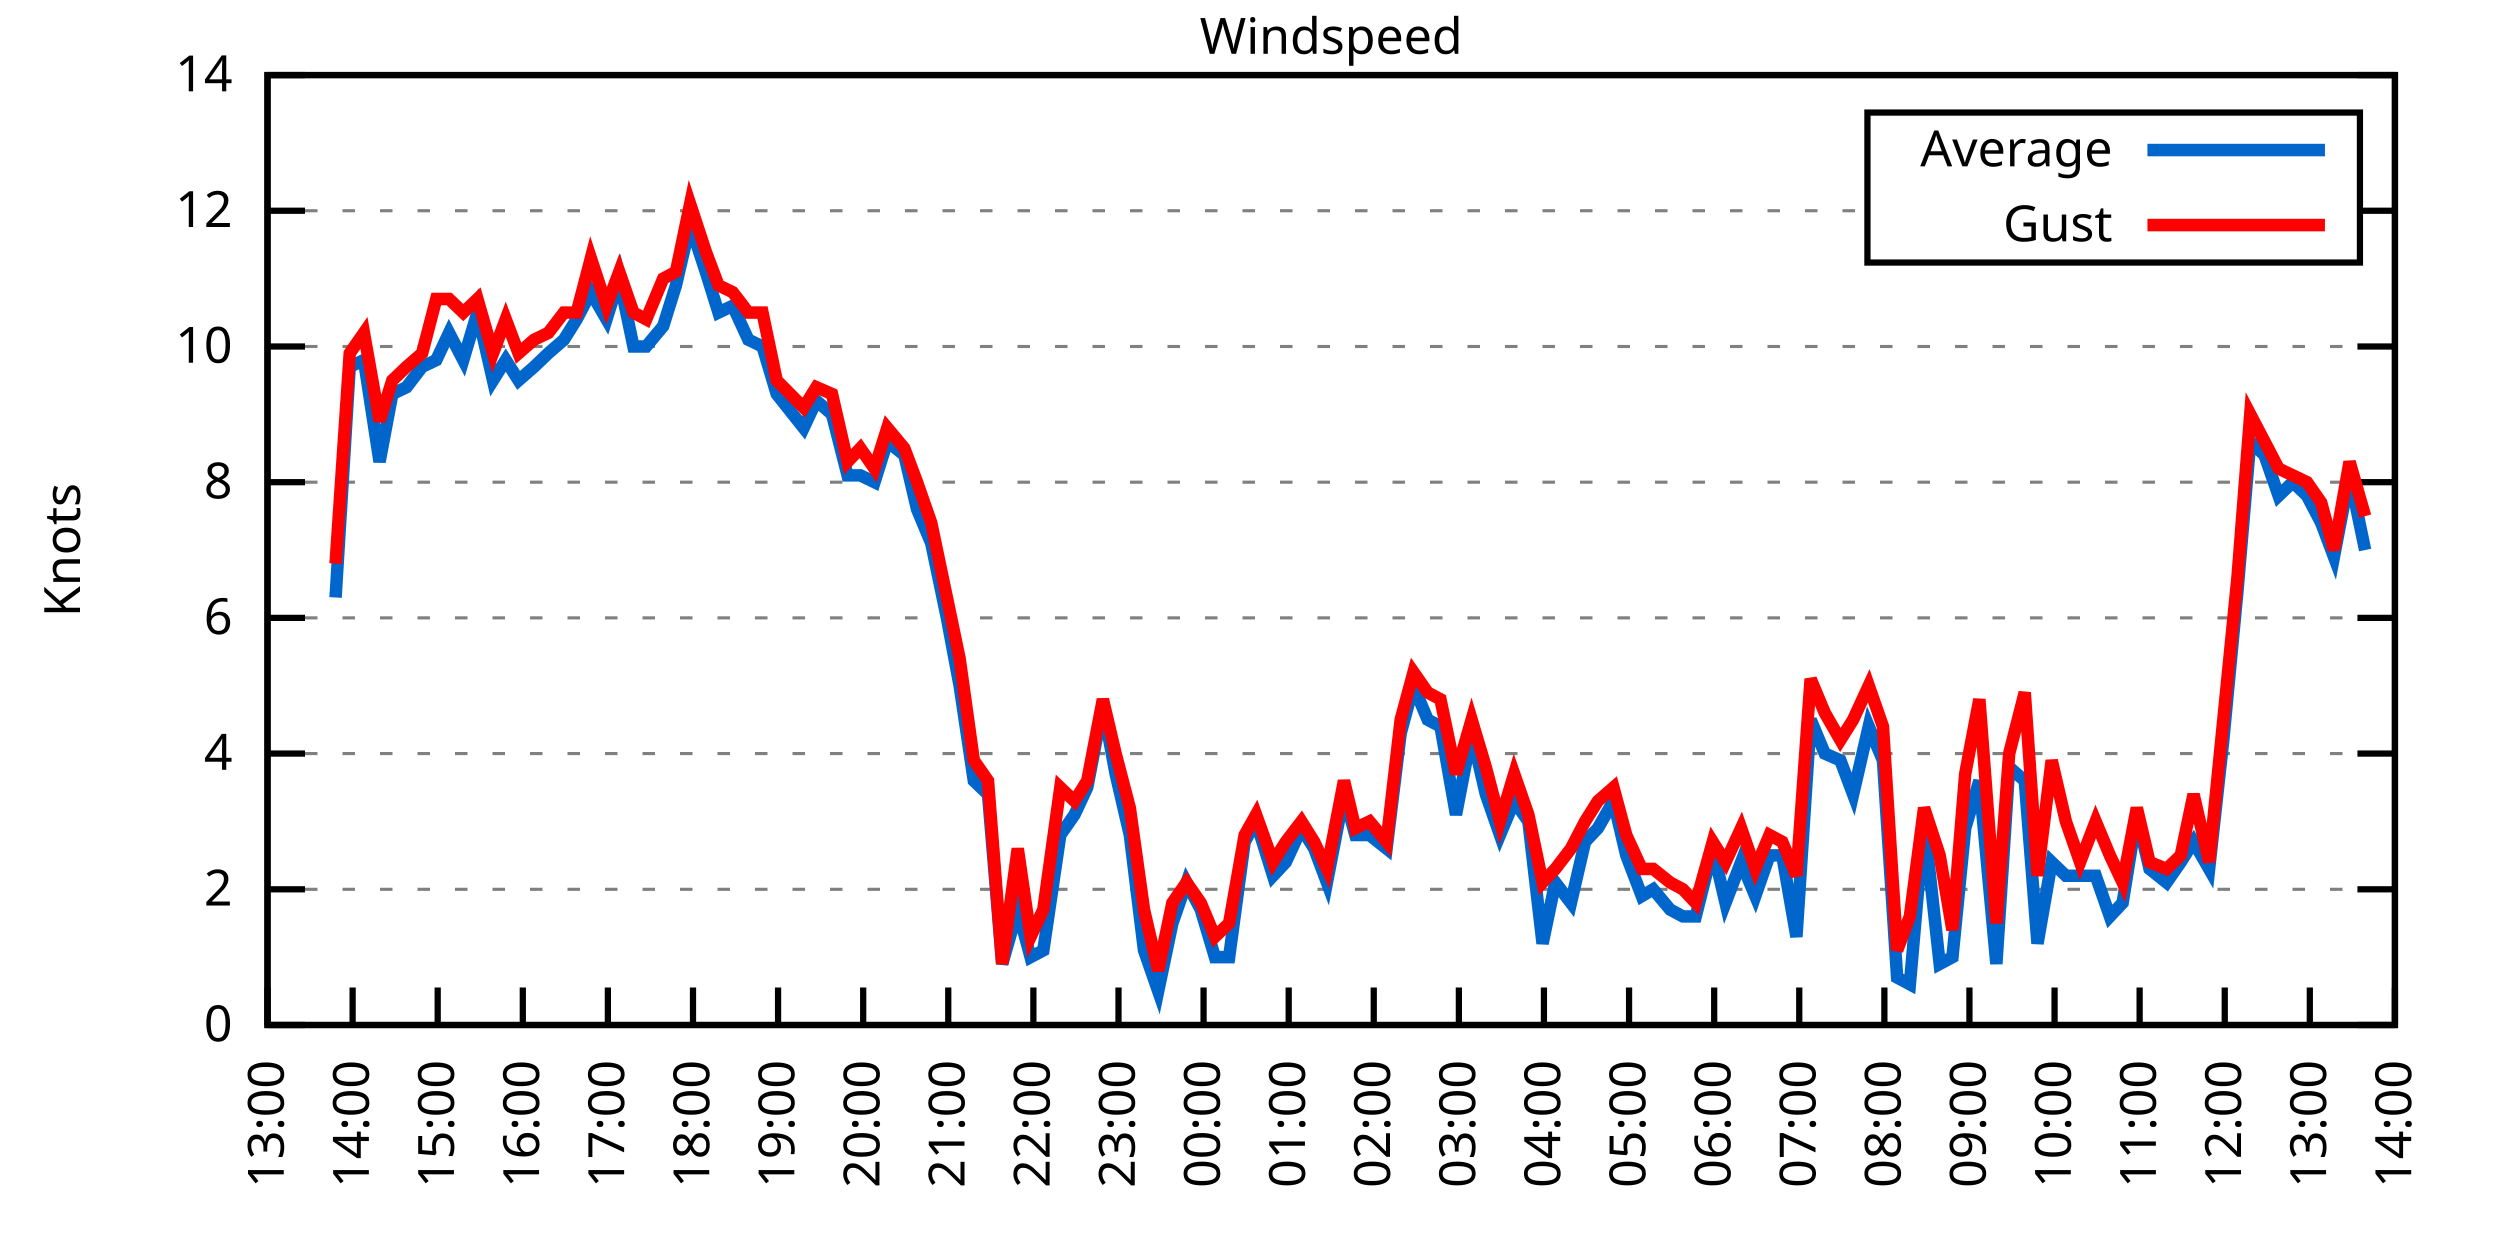
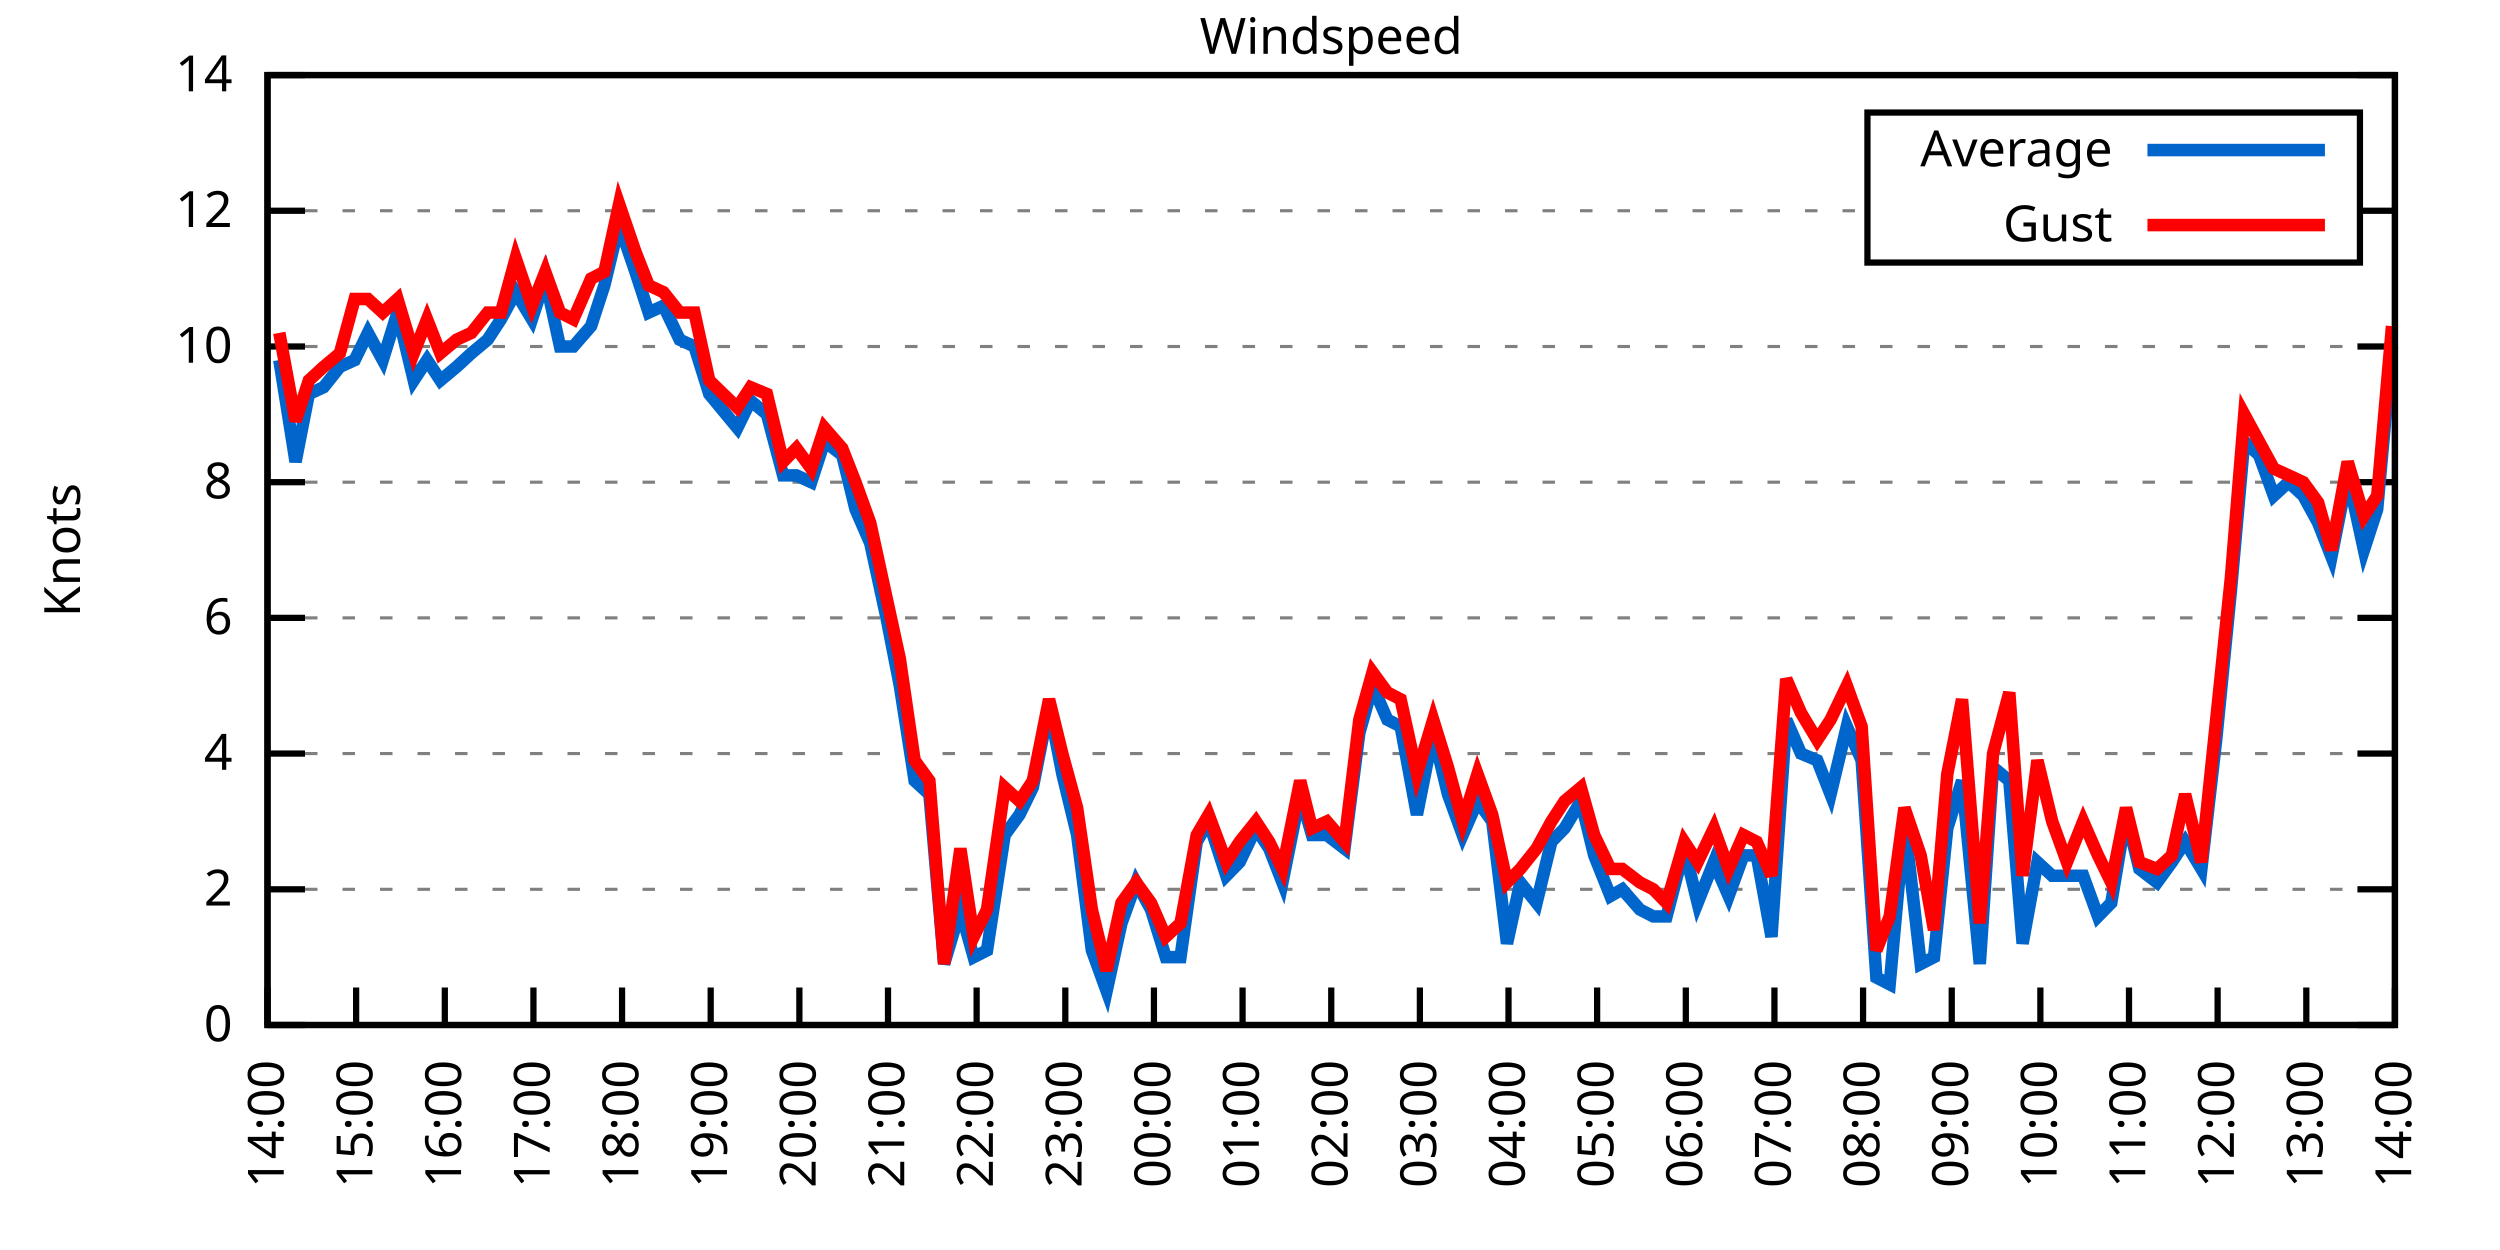
<svg xmlns="http://www.w3.org/2000/svg" xmlns:xlink="http://www.w3.org/1999/xlink" width="400" height="200" viewBox="0 0 400 200">
  <g id="gnuplot_canvas">
    <rect x="0" y="0" width="400" height="200" fill="none" />
    <defs>
      <circle id="gpDot" r="0.5" stroke-width="0.5" stroke="currentColor" />
      <path id="gpPt0" stroke-width="0.333" stroke="currentColor" d="M-1,0 h2 M0,-1 v2" />
      <path id="gpPt1" stroke-width="0.333" stroke="currentColor" d="M-1,-1 L1,1 M1,-1 L-1,1" />
      <path id="gpPt2" stroke-width="0.333" stroke="currentColor" d="M-1,0 L1,0 M0,-1 L0,1 M-1,-1 L1,1 M-1,1 L1,-1" />
      <rect id="gpPt3" stroke-width="0.333" stroke="currentColor" x="-1" y="-1" width="2" height="2" />
      <rect id="gpPt4" stroke-width="0.333" stroke="currentColor" fill="currentColor" x="-1" y="-1" width="2" height="2" />
      <circle id="gpPt5" stroke-width="0.333" stroke="currentColor" cx="0" cy="0" r="1" />
      <use xlink:href="#gpPt5" id="gpPt6" fill="currentColor" stroke="none" />
      <path id="gpPt7" stroke-width="0.333" stroke="currentColor" d="M0,-1.33 L-1.33,0.67 L1.33,0.67 z" />
      <use xlink:href="#gpPt7" id="gpPt8" fill="currentColor" stroke="none" />
      <use xlink:href="#gpPt7" id="gpPt9" stroke="currentColor" transform="rotate(180)" />
      <use xlink:href="#gpPt9" id="gpPt10" fill="currentColor" stroke="none" />
      <use xlink:href="#gpPt3" id="gpPt11" stroke="currentColor" transform="rotate(45)" />
      <use xlink:href="#gpPt11" id="gpPt12" fill="currentColor" stroke="none" />
      <path id="gpPt13" stroke-width="0.333" stroke="currentColor" d="M0,1.330 L1.265,0.411 L0.782,-1.067 L-0.782,-1.076 L-1.265,0.411 z" />
      <use xlink:href="#gpPt13" id="gpPt14" fill="currentColor" stroke="none" />
      <filter id="textbox" filterUnits="objectBoundingBox" x="0" y="0" height="1" width="1">
        <feFlood flood-color="white" flood-opacity="1" result="bgnd" />
        <feComposite in="SourceGraphic" in2="bgnd" operator="atop" />
      </filter>
      <filter id="greybox" filterUnits="objectBoundingBox" x="0" y="0" height="1" width="1">
        <feFlood flood-color="lightgrey" flood-opacity="1" result="grey" />
        <feComposite in="SourceGraphic" in2="grey" operator="atop" />
      </filter>
    </defs>
    <g fill="none" color="white" stroke="currentColor" stroke-width="1.00" stroke-linecap="butt" stroke-linejoin="miter">
</g>
    <g fill="none" color="black" stroke="currentColor" stroke-width="1.00" stroke-linecap="butt" stroke-linejoin="miter">
      <g stroke="none" shape-rendering="crispEdges">
        <polygon fill="rgb(255, 255, 255)" points="42.80,164.00 383.18,164.00 383.18,12.02 42.80,12.02 " />
      </g>
    </g>
    <g fill="none" color="black" stroke="currentColor" stroke-width="1.00" stroke-linecap="butt" stroke-linejoin="miter">
</g>
    <g fill="none" color="black" stroke="black" stroke-width="0.50" stroke-linecap="butt" stroke-linejoin="miter">
</g>
    <g fill="none" color="gray" stroke="currentColor" stroke-width="0.50" stroke-linecap="butt" stroke-linejoin="miter">
      <path stroke="gray" stroke-dasharray="2,4" class="gridline" d="M42.80,164.00 L383.19,164.00  " />
    </g>
    <g fill="none" color="gray" stroke="gray" stroke-width="1.00" stroke-linecap="butt" stroke-linejoin="miter">
</g>
    <g fill="none" color="black" stroke="currentColor" stroke-width="1.00" stroke-linecap="butt" stroke-linejoin="miter">
      <path stroke="black" d="M42.80,164.00 L48.80,164.00 M383.19,164.00 L377.19,164.00  " />
      <g transform="translate(37.20,166.60)" stroke="none" fill="black" font-family="Sans" font-size="8.00" text-anchor="end">
        <text>
          <tspan font-family="Sans"> 0</tspan>
        </text>
      </g>
    </g>
    <g fill="none" color="black" stroke="currentColor" stroke-width="1.00" stroke-linecap="butt" stroke-linejoin="miter">
</g>
    <g fill="none" color="black" stroke="black" stroke-width="0.50" stroke-linecap="butt" stroke-linejoin="miter">
</g>
    <g fill="none" color="gray" stroke="currentColor" stroke-width="0.50" stroke-linecap="butt" stroke-linejoin="miter">
      <path stroke="gray" stroke-dasharray="2,4" class="gridline" d="M42.80,142.29 L383.19,142.29  " />
    </g>
    <g fill="none" color="gray" stroke="gray" stroke-width="1.00" stroke-linecap="butt" stroke-linejoin="miter">
</g>
    <g fill="none" color="black" stroke="currentColor" stroke-width="1.00" stroke-linecap="butt" stroke-linejoin="miter">
      <path stroke="black" d="M42.80,142.29 L48.80,142.29 M383.19,142.29 L377.19,142.29  " />
      <g transform="translate(37.20,144.89)" stroke="none" fill="black" font-family="Sans" font-size="8.00" text-anchor="end">
        <text>
          <tspan font-family="Sans"> 2</tspan>
        </text>
      </g>
    </g>
    <g fill="none" color="black" stroke="currentColor" stroke-width="1.00" stroke-linecap="butt" stroke-linejoin="miter">
</g>
    <g fill="none" color="black" stroke="black" stroke-width="0.50" stroke-linecap="butt" stroke-linejoin="miter">
</g>
    <g fill="none" color="gray" stroke="currentColor" stroke-width="0.50" stroke-linecap="butt" stroke-linejoin="miter">
      <path stroke="gray" stroke-dasharray="2,4" class="gridline" d="M42.80,120.57 L383.19,120.57  " />
    </g>
    <g fill="none" color="gray" stroke="gray" stroke-width="1.00" stroke-linecap="butt" stroke-linejoin="miter">
</g>
    <g fill="none" color="black" stroke="currentColor" stroke-width="1.00" stroke-linecap="butt" stroke-linejoin="miter">
      <path stroke="black" d="M42.80,120.57 L48.80,120.57 M383.19,120.57 L377.19,120.57  " />
      <g transform="translate(37.20,123.17)" stroke="none" fill="black" font-family="Sans" font-size="8.00" text-anchor="end">
        <text>
          <tspan font-family="Sans"> 4</tspan>
        </text>
      </g>
    </g>
    <g fill="none" color="black" stroke="currentColor" stroke-width="1.00" stroke-linecap="butt" stroke-linejoin="miter">
</g>
    <g fill="none" color="black" stroke="black" stroke-width="0.50" stroke-linecap="butt" stroke-linejoin="miter">
</g>
    <g fill="none" color="gray" stroke="currentColor" stroke-width="0.50" stroke-linecap="butt" stroke-linejoin="miter">
      <path stroke="gray" stroke-dasharray="2,4" class="gridline" d="M42.80,98.86 L383.19,98.86  " />
    </g>
    <g fill="none" color="gray" stroke="gray" stroke-width="1.00" stroke-linecap="butt" stroke-linejoin="miter">
</g>
    <g fill="none" color="black" stroke="currentColor" stroke-width="1.00" stroke-linecap="butt" stroke-linejoin="miter">
      <path stroke="black" d="M42.80,98.86 L48.80,98.86 M383.19,98.86 L377.19,98.86  " />
      <g transform="translate(37.20,101.46)" stroke="none" fill="black" font-family="Sans" font-size="8.00" text-anchor="end">
        <text>
          <tspan font-family="Sans"> 6</tspan>
        </text>
      </g>
    </g>
    <g fill="none" color="black" stroke="currentColor" stroke-width="1.00" stroke-linecap="butt" stroke-linejoin="miter">
</g>
    <g fill="none" color="black" stroke="black" stroke-width="0.50" stroke-linecap="butt" stroke-linejoin="miter">
</g>
    <g fill="none" color="gray" stroke="currentColor" stroke-width="0.50" stroke-linecap="butt" stroke-linejoin="miter">
      <path stroke="gray" stroke-dasharray="2,4" class="gridline" d="M42.80,77.15 L383.19,77.15  " />
    </g>
    <g fill="none" color="gray" stroke="gray" stroke-width="1.00" stroke-linecap="butt" stroke-linejoin="miter">
</g>
    <g fill="none" color="black" stroke="currentColor" stroke-width="1.00" stroke-linecap="butt" stroke-linejoin="miter">
      <path stroke="black" d="M42.80,77.15 L48.80,77.15 M383.19,77.15 L377.19,77.15  " />
      <g transform="translate(37.20,79.75)" stroke="none" fill="black" font-family="Sans" font-size="8.00" text-anchor="end">
        <text>
          <tspan font-family="Sans"> 8</tspan>
        </text>
      </g>
    </g>
    <g fill="none" color="black" stroke="currentColor" stroke-width="1.00" stroke-linecap="butt" stroke-linejoin="miter">
</g>
    <g fill="none" color="black" stroke="black" stroke-width="0.50" stroke-linecap="butt" stroke-linejoin="miter">
</g>
    <g fill="none" color="gray" stroke="currentColor" stroke-width="0.50" stroke-linecap="butt" stroke-linejoin="miter">
      <path stroke="gray" stroke-dasharray="2,4" class="gridline" d="M42.80,55.44 L383.19,55.44  " />
    </g>
    <g fill="none" color="gray" stroke="gray" stroke-width="1.00" stroke-linecap="butt" stroke-linejoin="miter">
</g>
    <g fill="none" color="black" stroke="currentColor" stroke-width="1.00" stroke-linecap="butt" stroke-linejoin="miter">
      <path stroke="black" d="M42.80,55.44 L48.80,55.44 M383.19,55.44 L377.19,55.44  " />
      <g transform="translate(37.20,58.04)" stroke="none" fill="black" font-family="Sans" font-size="8.00" text-anchor="end">
        <text>
          <tspan font-family="Sans"> 10</tspan>
        </text>
      </g>
    </g>
    <g fill="none" color="black" stroke="currentColor" stroke-width="1.00" stroke-linecap="butt" stroke-linejoin="miter">
</g>
    <g fill="none" color="black" stroke="black" stroke-width="0.50" stroke-linecap="butt" stroke-linejoin="miter">
</g>
    <g fill="none" color="gray" stroke="currentColor" stroke-width="0.50" stroke-linecap="butt" stroke-linejoin="miter">
      <path stroke="gray" stroke-dasharray="2,4" class="gridline" d="M42.80,33.72 L298.79,33.72 M377.59,33.72 L383.19,33.72  " />
    </g>
    <g fill="none" color="gray" stroke="gray" stroke-width="1.00" stroke-linecap="butt" stroke-linejoin="miter">
</g>
    <g fill="none" color="black" stroke="currentColor" stroke-width="1.00" stroke-linecap="butt" stroke-linejoin="miter">
      <path stroke="black" d="M42.80,33.72 L48.80,33.72 M383.19,33.72 L377.19,33.72  " />
      <g transform="translate(37.20,36.32)" stroke="none" fill="black" font-family="Sans" font-size="8.00" text-anchor="end">
        <text>
          <tspan font-family="Sans"> 12</tspan>
        </text>
      </g>
    </g>
    <g fill="none" color="black" stroke="currentColor" stroke-width="1.00" stroke-linecap="butt" stroke-linejoin="miter">
</g>
    <g fill="none" color="black" stroke="black" stroke-width="0.50" stroke-linecap="butt" stroke-linejoin="miter">
</g>
    <g fill="none" color="gray" stroke="currentColor" stroke-width="0.50" stroke-linecap="butt" stroke-linejoin="miter">
      <path stroke="gray" stroke-dasharray="2,4" class="gridline" d="M42.80,12.01 L383.19,12.01  " />
    </g>
    <g fill="none" color="gray" stroke="gray" stroke-width="1.00" stroke-linecap="butt" stroke-linejoin="miter">
</g>
    <g fill="none" color="black" stroke="currentColor" stroke-width="1.00" stroke-linecap="butt" stroke-linejoin="miter">
      <path stroke="black" d="M42.80,12.01 L48.80,12.01 M383.19,12.01 L377.19,12.01  " />
      <g transform="translate(37.20,14.61)" stroke="none" fill="black" font-family="Sans" font-size="8.00" text-anchor="end">
        <text>
          <tspan font-family="Sans"> 14</tspan>
        </text>
      </g>
    </g>
    <g fill="none" color="black" stroke="currentColor" stroke-width="1.00" stroke-linecap="butt" stroke-linejoin="miter">
      <path stroke="black" d="M42.80,164.00 L42.80,158.00  " />
      <g transform="translate(45.40,169.60) rotate(270.00)" stroke="none" fill="black" font-family="Sans" font-size="8.00" text-anchor="end">
        <text>
-           <tspan font-family="Sans">13:00</tspan>
-         </text>
-       </g>
-     </g>
-     <g fill="none" color="black" stroke="currentColor" stroke-width="1.00" stroke-linecap="butt" stroke-linejoin="miter">
-       <path stroke="black" d="M56.42,164.00 L56.42,158.00  " />
-       <g transform="translate(59.02,169.60) rotate(270.00)" stroke="none" fill="black" font-family="Sans" font-size="8.00" text-anchor="end">
-         <text>
          <tspan font-family="Sans">14:00</tspan>
        </text>
      </g>
    </g>
    <g fill="none" color="black" stroke="currentColor" stroke-width="1.00" stroke-linecap="butt" stroke-linejoin="miter">
-       <path stroke="black" d="M70.03,164.00 L70.03,158.00  " />
-       <g transform="translate(72.63,169.60) rotate(270.00)" stroke="none" fill="black" font-family="Sans" font-size="8.00" text-anchor="end">
+       <path stroke="black" d="M56.98,164.00 L56.98,158.00  " />
+       <g transform="translate(59.58,169.60) rotate(270.00)" stroke="none" fill="black" font-family="Sans" font-size="8.00" text-anchor="end">
        <text>
          <tspan font-family="Sans">15:00</tspan>
        </text>
      </g>
    </g>
    <g fill="none" color="black" stroke="currentColor" stroke-width="1.00" stroke-linecap="butt" stroke-linejoin="miter">
-       <path stroke="black" d="M83.65,164.00 L83.65,158.00  " />
-       <g transform="translate(86.25,169.60) rotate(270.00)" stroke="none" fill="black" font-family="Sans" font-size="8.00" text-anchor="end">
+       <path stroke="black" d="M71.17,164.00 L71.17,158.00  " />
+       <g transform="translate(73.77,169.60) rotate(270.00)" stroke="none" fill="black" font-family="Sans" font-size="8.00" text-anchor="end">
        <text>
          <tspan font-family="Sans">16:00</tspan>
        </text>
      </g>
    </g>
    <g fill="none" color="black" stroke="currentColor" stroke-width="1.00" stroke-linecap="butt" stroke-linejoin="miter">
-       <path stroke="black" d="M97.26,164.00 L97.26,158.00  " />
-       <g transform="translate(99.86,169.60) rotate(270.00)" stroke="none" fill="black" font-family="Sans" font-size="8.00" text-anchor="end">
+       <path stroke="black" d="M85.35,164.00 L85.35,158.00  " />
+       <g transform="translate(87.95,169.60) rotate(270.00)" stroke="none" fill="black" font-family="Sans" font-size="8.00" text-anchor="end">
        <text>
          <tspan font-family="Sans">17:00</tspan>
        </text>
      </g>
    </g>
    <g fill="none" color="black" stroke="currentColor" stroke-width="1.00" stroke-linecap="butt" stroke-linejoin="miter">
-       <path stroke="black" d="M110.88,164.00 L110.88,158.00  " />
-       <g transform="translate(113.48,169.60) rotate(270.00)" stroke="none" fill="black" font-family="Sans" font-size="8.00" text-anchor="end">
+       <path stroke="black" d="M99.53,164.00 L99.53,158.00  " />
+       <g transform="translate(102.13,169.60) rotate(270.00)" stroke="none" fill="black" font-family="Sans" font-size="8.00" text-anchor="end">
        <text>
          <tspan font-family="Sans">18:00</tspan>
        </text>
      </g>
    </g>
    <g fill="none" color="black" stroke="currentColor" stroke-width="1.00" stroke-linecap="butt" stroke-linejoin="miter">
-       <path stroke="black" d="M124.49,164.00 L124.49,158.00  " />
-       <g transform="translate(127.09,169.60) rotate(270.00)" stroke="none" fill="black" font-family="Sans" font-size="8.00" text-anchor="end">
+       <path stroke="black" d="M113.71,164.00 L113.71,158.00  " />
+       <g transform="translate(116.31,169.60) rotate(270.00)" stroke="none" fill="black" font-family="Sans" font-size="8.00" text-anchor="end">
        <text>
          <tspan font-family="Sans">19:00</tspan>
        </text>
      </g>
    </g>
    <g fill="none" color="black" stroke="currentColor" stroke-width="1.00" stroke-linecap="butt" stroke-linejoin="miter">
-       <path stroke="black" d="M138.11,164.00 L138.11,158.00  " />
-       <g transform="translate(140.71,169.60) rotate(270.00)" stroke="none" fill="black" font-family="Sans" font-size="8.00" text-anchor="end">
+       <path stroke="black" d="M127.90,164.00 L127.90,158.00  " />
+       <g transform="translate(130.50,169.60) rotate(270.00)" stroke="none" fill="black" font-family="Sans" font-size="8.00" text-anchor="end">
        <text>
          <tspan font-family="Sans">20:00</tspan>
        </text>
      </g>
    </g>
    <g fill="none" color="black" stroke="currentColor" stroke-width="1.00" stroke-linecap="butt" stroke-linejoin="miter">
-       <path stroke="black" d="M151.72,164.00 L151.72,158.00  " />
-       <g transform="translate(154.32,169.60) rotate(270.00)" stroke="none" fill="black" font-family="Sans" font-size="8.00" text-anchor="end">
+       <path stroke="black" d="M142.08,164.00 L142.08,158.00  " />
+       <g transform="translate(144.68,169.60) rotate(270.00)" stroke="none" fill="black" font-family="Sans" font-size="8.00" text-anchor="end">
        <text>
          <tspan font-family="Sans">21:00</tspan>
        </text>
      </g>
    </g>
    <g fill="none" color="black" stroke="currentColor" stroke-width="1.00" stroke-linecap="butt" stroke-linejoin="miter">
-       <path stroke="black" d="M165.34,164.00 L165.34,158.00  " />
-       <g transform="translate(167.94,169.60) rotate(270.00)" stroke="none" fill="black" font-family="Sans" font-size="8.00" text-anchor="end">
+       <path stroke="black" d="M156.26,164.00 L156.26,158.00  " />
+       <g transform="translate(158.86,169.60) rotate(270.00)" stroke="none" fill="black" font-family="Sans" font-size="8.00" text-anchor="end">
        <text>
          <tspan font-family="Sans">22:00</tspan>
        </text>
      </g>
    </g>
    <g fill="none" color="black" stroke="currentColor" stroke-width="1.00" stroke-linecap="butt" stroke-linejoin="miter">
-       <path stroke="black" d="M178.96,164.00 L178.96,158.00  " />
-       <g transform="translate(181.56,169.60) rotate(270.00)" stroke="none" fill="black" font-family="Sans" font-size="8.00" text-anchor="end">
+       <path stroke="black" d="M170.45,164.00 L170.45,158.00  " />
+       <g transform="translate(173.05,169.60) rotate(270.00)" stroke="none" fill="black" font-family="Sans" font-size="8.00" text-anchor="end">
        <text>
          <tspan font-family="Sans">23:00</tspan>
        </text>
      </g>
    </g>
    <g fill="none" color="black" stroke="currentColor" stroke-width="1.00" stroke-linecap="butt" stroke-linejoin="miter">
-       <path stroke="black" d="M192.57,164.00 L192.57,158.00  " />
-       <g transform="translate(195.17,169.60) rotate(270.00)" stroke="none" fill="black" font-family="Sans" font-size="8.00" text-anchor="end">
+       <path stroke="black" d="M184.63,164.00 L184.63,158.00  " />
+       <g transform="translate(187.23,169.60) rotate(270.00)" stroke="none" fill="black" font-family="Sans" font-size="8.00" text-anchor="end">
        <text>
          <tspan font-family="Sans">00:00</tspan>
        </text>
      </g>
    </g>
    <g fill="none" color="black" stroke="currentColor" stroke-width="1.00" stroke-linecap="butt" stroke-linejoin="miter">
-       <path stroke="black" d="M206.19,164.00 L206.19,158.00  " />
-       <g transform="translate(208.79,169.60) rotate(270.00)" stroke="none" fill="black" font-family="Sans" font-size="8.00" text-anchor="end">
+       <path stroke="black" d="M198.81,164.00 L198.81,158.00  " />
+       <g transform="translate(201.41,169.60) rotate(270.00)" stroke="none" fill="black" font-family="Sans" font-size="8.00" text-anchor="end">
        <text>
          <tspan font-family="Sans">01:00</tspan>
        </text>
      </g>
    </g>
    <g fill="none" color="black" stroke="currentColor" stroke-width="1.00" stroke-linecap="butt" stroke-linejoin="miter">
-       <path stroke="black" d="M219.80,164.00 L219.80,158.00  " />
-       <g transform="translate(222.40,169.60) rotate(270.00)" stroke="none" fill="black" font-family="Sans" font-size="8.00" text-anchor="end">
+       <path stroke="black" d="M213.00,164.00 L213.00,158.00  " />
+       <g transform="translate(215.60,169.60) rotate(270.00)" stroke="none" fill="black" font-family="Sans" font-size="8.00" text-anchor="end">
        <text>
          <tspan font-family="Sans">02:00</tspan>
        </text>
      </g>
    </g>
    <g fill="none" color="black" stroke="currentColor" stroke-width="1.00" stroke-linecap="butt" stroke-linejoin="miter">
-       <path stroke="black" d="M233.42,164.00 L233.42,158.00  " />
-       <g transform="translate(236.02,169.60) rotate(270.00)" stroke="none" fill="black" font-family="Sans" font-size="8.00" text-anchor="end">
+       <path stroke="black" d="M227.18,164.00 L227.18,158.00  " />
+       <g transform="translate(229.78,169.60) rotate(270.00)" stroke="none" fill="black" font-family="Sans" font-size="8.00" text-anchor="end">
        <text>
          <tspan font-family="Sans">03:00</tspan>
        </text>
      </g>
    </g>
    <g fill="none" color="black" stroke="currentColor" stroke-width="1.00" stroke-linecap="butt" stroke-linejoin="miter">
-       <path stroke="black" d="M247.03,164.00 L247.03,158.00  " />
-       <g transform="translate(249.63,169.60) rotate(270.00)" stroke="none" fill="black" font-family="Sans" font-size="8.00" text-anchor="end">
+       <path stroke="black" d="M241.36,164.00 L241.36,158.00  " />
+       <g transform="translate(243.96,169.60) rotate(270.00)" stroke="none" fill="black" font-family="Sans" font-size="8.00" text-anchor="end">
        <text>
          <tspan font-family="Sans">04:00</tspan>
        </text>
      </g>
    </g>
    <g fill="none" color="black" stroke="currentColor" stroke-width="1.00" stroke-linecap="butt" stroke-linejoin="miter">
-       <path stroke="black" d="M260.65,164.00 L260.65,158.00  " />
-       <g transform="translate(263.25,169.60) rotate(270.00)" stroke="none" fill="black" font-family="Sans" font-size="8.00" text-anchor="end">
+       <path stroke="black" d="M255.54,164.00 L255.54,158.00  " />
+       <g transform="translate(258.14,169.60) rotate(270.00)" stroke="none" fill="black" font-family="Sans" font-size="8.00" text-anchor="end">
        <text>
          <tspan font-family="Sans">05:00</tspan>
        </text>
      </g>
    </g>
    <g fill="none" color="black" stroke="currentColor" stroke-width="1.00" stroke-linecap="butt" stroke-linejoin="miter">
-       <path stroke="black" d="M274.27,164.00 L274.27,158.00  " />
-       <g transform="translate(276.87,169.60) rotate(270.00)" stroke="none" fill="black" font-family="Sans" font-size="8.00" text-anchor="end">
+       <path stroke="black" d="M269.73,164.00 L269.73,158.00  " />
+       <g transform="translate(272.33,169.60) rotate(270.00)" stroke="none" fill="black" font-family="Sans" font-size="8.00" text-anchor="end">
        <text>
          <tspan font-family="Sans">06:00</tspan>
        </text>
      </g>
    </g>
    <g fill="none" color="black" stroke="currentColor" stroke-width="1.00" stroke-linecap="butt" stroke-linejoin="miter">
-       <path stroke="black" d="M287.88,164.00 L287.88,158.00  " />
-       <g transform="translate(290.48,169.60) rotate(270.00)" stroke="none" fill="black" font-family="Sans" font-size="8.00" text-anchor="end">
+       <path stroke="black" d="M283.91,164.00 L283.91,158.00  " />
+       <g transform="translate(286.51,169.60) rotate(270.00)" stroke="none" fill="black" font-family="Sans" font-size="8.00" text-anchor="end">
        <text>
          <tspan font-family="Sans">07:00</tspan>
        </text>
      </g>
    </g>
    <g fill="none" color="black" stroke="currentColor" stroke-width="1.00" stroke-linecap="butt" stroke-linejoin="miter">
-       <path stroke="black" d="M301.50,164.00 L301.50,158.00  " />
-       <g transform="translate(304.10,169.60) rotate(270.00)" stroke="none" fill="black" font-family="Sans" font-size="8.00" text-anchor="end">
+       <path stroke="black" d="M298.09,164.00 L298.09,158.00  " />
+       <g transform="translate(300.69,169.60) rotate(270.00)" stroke="none" fill="black" font-family="Sans" font-size="8.00" text-anchor="end">
        <text>
          <tspan font-family="Sans">08:00</tspan>
        </text>
      </g>
    </g>
    <g fill="none" color="black" stroke="currentColor" stroke-width="1.00" stroke-linecap="butt" stroke-linejoin="miter">
-       <path stroke="black" d="M315.11,164.00 L315.11,158.00  " />
-       <g transform="translate(317.71,169.60) rotate(270.00)" stroke="none" fill="black" font-family="Sans" font-size="8.00" text-anchor="end">
+       <path stroke="black" d="M312.28,164.00 L312.28,158.00  " />
+       <g transform="translate(314.88,169.60) rotate(270.00)" stroke="none" fill="black" font-family="Sans" font-size="8.00" text-anchor="end">
        <text>
          <tspan font-family="Sans">09:00</tspan>
        </text>
      </g>
    </g>
    <g fill="none" color="black" stroke="currentColor" stroke-width="1.00" stroke-linecap="butt" stroke-linejoin="miter">
-       <path stroke="black" d="M328.73,164.00 L328.73,158.00  " />
-       <g transform="translate(331.33,169.60) rotate(270.00)" stroke="none" fill="black" font-family="Sans" font-size="8.00" text-anchor="end">
+       <path stroke="black" d="M326.46,164.00 L326.46,158.00  " />
+       <g transform="translate(329.06,169.60) rotate(270.00)" stroke="none" fill="black" font-family="Sans" font-size="8.00" text-anchor="end">
        <text>
          <tspan font-family="Sans">10:00</tspan>
        </text>
      </g>
    </g>
    <g fill="none" color="black" stroke="currentColor" stroke-width="1.00" stroke-linecap="butt" stroke-linejoin="miter">
-       <path stroke="black" d="M342.34,164.00 L342.34,158.00  " />
-       <g transform="translate(344.94,169.60) rotate(270.00)" stroke="none" fill="black" font-family="Sans" font-size="8.00" text-anchor="end">
+       <path stroke="black" d="M340.64,164.00 L340.64,158.00  " />
+       <g transform="translate(343.24,169.60) rotate(270.00)" stroke="none" fill="black" font-family="Sans" font-size="8.00" text-anchor="end">
        <text>
          <tspan font-family="Sans">11:00</tspan>
        </text>
      </g>
    </g>
    <g fill="none" color="black" stroke="currentColor" stroke-width="1.00" stroke-linecap="butt" stroke-linejoin="miter">
-       <path stroke="black" d="M355.96,164.00 L355.96,158.00  " />
-       <g transform="translate(358.56,169.60) rotate(270.00)" stroke="none" fill="black" font-family="Sans" font-size="8.00" text-anchor="end">
+       <path stroke="black" d="M354.82,164.00 L354.82,158.00  " />
+       <g transform="translate(357.42,169.60) rotate(270.00)" stroke="none" fill="black" font-family="Sans" font-size="8.00" text-anchor="end">
        <text>
          <tspan font-family="Sans">12:00</tspan>
        </text>
      </g>
    </g>
    <g fill="none" color="black" stroke="currentColor" stroke-width="1.00" stroke-linecap="butt" stroke-linejoin="miter">
-       <path stroke="black" d="M369.57,164.00 L369.57,158.00  " />
-       <g transform="translate(372.17,169.60) rotate(270.00)" stroke="none" fill="black" font-family="Sans" font-size="8.00" text-anchor="end">
+       <path stroke="black" d="M369.01,164.00 L369.01,158.00  " />
+       <g transform="translate(371.61,169.60) rotate(270.00)" stroke="none" fill="black" font-family="Sans" font-size="8.00" text-anchor="end">
        <text>
          <tspan font-family="Sans">13:00</tspan>
        </text>
      </g>
    </g>
    <g fill="none" color="black" stroke="currentColor" stroke-width="1.00" stroke-linecap="butt" stroke-linejoin="miter">
      <path stroke="black" d="M383.19,164.00 L383.19,158.00  " />
      <g transform="translate(385.79,169.60) rotate(270.00)" stroke="none" fill="black" font-family="Sans" font-size="8.00" text-anchor="end">
        <text>
          <tspan font-family="Sans">14:00</tspan>
        </text>
      </g>
    </g>
    <g fill="none" color="black" stroke="currentColor" stroke-width="1.00" stroke-linecap="butt" stroke-linejoin="miter">
</g>
    <g fill="none" color="black" stroke="currentColor" stroke-width="1.00" stroke-linecap="butt" stroke-linejoin="miter">
      <path stroke="black" d="M42.80,12.01 L42.80,164.00 L383.19,164.00 L383.19,12.01 L42.80,12.01 Z  " />
    </g>
    <g fill="none" color="black" stroke="currentColor" stroke-width="1.00" stroke-linecap="butt" stroke-linejoin="miter">
</g>
    <g fill="none" color="black" stroke="currentColor" stroke-width="1.00" stroke-linecap="butt" stroke-linejoin="miter">
      <path stroke="black" d="M298.79,42.01 L298.79,18.01 L377.59,18.01 L377.59,42.01 L298.79,42.01 Z  " />
    </g>
    <g id="Windspeed_plot_1">
      <g fill="none" color="white" stroke="black" stroke-width="2.00" stroke-linecap="butt" stroke-linejoin="miter">
</g>
      <g fill="none" color="black" stroke="currentColor" stroke-width="2.00" stroke-linecap="butt" stroke-linejoin="miter">
        <g transform="translate(337.99,26.61)" stroke="none" fill="black" font-family="Sans" font-size="8.00" text-anchor="end">
          <text>
            <tspan font-family="Sans">Average</tspan>
          </text>
        </g>
      </g>
      <g fill="none" color="black" stroke="currentColor" stroke-width="2.00" stroke-linecap="butt" stroke-linejoin="miter">
-         <path stroke="rgb(  0, 102, 204)" d="M343.59,24.01 L371.99,24.01 M53.69,95.60 L55.96,58.69 L58.23,57.61 L60.73,73.89 L62.77,63.04 L65.04,61.95   L67.54,58.69 L69.80,57.61 L71.85,53.26 L74.12,57.61 L76.39,50.01 L78.88,60.86 L80.92,57.61 L82.97,60.86   L85.46,58.69 L87.73,56.52 L90.23,54.35 L92.27,51.09 L94.54,46.75 L97.04,51.09 L99.08,44.58 L101.35,55.44   L103.39,55.44 L106.11,52.18 L108.15,45.66 L110.42,35.89 L112.92,43.49 L114.96,50.01 L117.23,48.92 L119.73,54.35   L122.00,55.44 L124.27,63.04 L128.58,68.46 L130.62,64.12 L133.12,66.29 L135.61,76.06 L137.66,76.06 L139.92,77.15   L141.97,70.63 L144.69,72.81 L146.73,81.49 L149.00,86.92 L151.50,98.86 L153.54,109.72 L155.81,124.92 L158.08,127.09   L160.35,154.23 L162.84,145.54 L164.89,153.14 L166.93,152.06 L169.65,133.60 L171.92,130.35 L173.96,126.00 L176.46,112.97   L178.50,123.83 L180.77,133.60 L183.04,152.06 L185.31,158.57 L187.58,147.72 L189.85,141.20 L192.12,145.54 L194.39,153.14   L196.66,153.14 L199.15,134.69 L200.97,131.43 L203.69,140.12 L205.73,137.94 L208.23,132.52 L210.27,135.77 L212.31,141.20   L215.04,127.09 L216.85,133.60 L219.12,133.60 L221.85,135.77 L224.11,117.32 L226.16,109.72 L228.43,115.15 L230.47,116.23   L232.96,130.35 L235.46,117.32 L237.73,127.09 L240.00,133.60 L242.27,128.17 L244.54,131.43 L246.81,150.97 L248.85,141.20   L251.35,144.46 L253.61,134.69 L255.66,132.52 L258.15,128.17 L260.20,136.86 L262.69,143.37 L264.51,142.29 L267.23,145.54   L269.27,146.63 L271.32,146.63 L274.04,135.77 L276.08,144.46 L278.58,137.94 L280.85,143.37 L283.12,136.86 L285.16,136.86   L287.43,149.89 L289.70,115.15 L291.97,120.57 L294.46,121.66 L296.50,127.09 L299.00,116.23 L301.27,121.66 L303.54,156.40   L305.58,157.49 L307.85,131.43 L310.35,154.23 L312.39,153.14 L314.43,132.52 L316.70,124.92 L319.42,154.23 L321.47,122.75   L323.96,124.92 L326.00,150.97 L328.27,137.94 L330.54,140.12 L332.81,140.12 L335.31,140.12 L337.58,146.63 L339.62,144.46   L341.89,130.35 L343.93,139.03 L346.65,141.20 L348.92,137.94 L350.97,134.69 L353.46,139.03 L355.73,118.40 L358.00,94.52   L360.04,70.63 L362.31,72.81 L364.58,79.32 L366.85,77.15 L369.12,79.32 L371.39,83.66 L373.43,89.09 L375.93,76.06   L378.42,88.00  " />
+         <path stroke="rgb(  0, 102, 204)" d="M343.59,24.01 L371.99,24.01 M44.69,57.61 L47.29,73.89 L49.42,63.04 L51.78,61.95 L54.38,58.69 L56.75,57.61   L58.87,53.26 L61.24,57.61 L63.60,50.01 L66.20,60.86 L68.33,57.61 L70.46,60.86 L73.06,58.69 L75.42,56.52   L78.02,54.35 L80.15,51.09 L82.51,46.75 L85.11,51.09 L87.24,44.58 L89.60,55.44 L91.73,55.44 L94.57,52.18   L96.70,45.66 L99.06,35.89 L101.66,43.49 L103.79,50.01 L106.15,48.92 L108.75,54.35 L111.11,55.44 L113.48,63.04   L117.97,68.46 L120.10,64.12 L122.70,66.29 L125.30,76.06 L127.42,76.06 L129.79,77.15 L131.92,70.63 L134.75,72.81   L136.88,81.49 L139.24,86.92 L141.84,98.86 L143.97,109.72 L146.34,124.92 L148.70,127.09 L151.06,154.23 L153.66,145.54   L155.79,153.14 L157.92,152.06 L160.75,133.60 L163.12,130.35 L165.25,126.00 L167.85,112.97 L169.97,123.83 L172.34,133.60   L174.70,152.06 L177.06,158.57 L179.43,147.72 L181.79,141.20 L184.16,145.54 L186.52,153.14 L188.88,153.14 L191.48,134.69   L193.38,131.43 L196.21,140.12 L198.34,137.94 L200.94,132.52 L203.07,135.77 L205.19,141.20 L208.03,127.09 L209.92,133.60   L212.29,133.60 L215.12,135.77 L217.49,117.32 L219.61,109.72 L221.98,115.15 L224.10,116.23 L226.71,130.35 L229.31,117.32   L231.67,127.09 L234.03,133.60 L236.40,128.17 L238.76,131.43 L241.12,150.97 L243.25,141.20 L245.85,144.46 L248.22,134.69   L250.34,132.52 L252.94,128.17 L255.07,136.86 L257.67,143.37 L259.56,142.29 L262.40,145.54 L264.53,146.63 L266.65,146.63   L269.49,135.77 L271.62,144.46 L274.22,137.94 L276.58,143.37 L278.95,136.86 L281.07,136.86 L283.44,149.89 L285.80,115.15   L288.16,120.57 L290.76,121.66 L292.89,127.09 L295.49,116.23 L297.86,121.66 L300.22,156.40 L302.35,157.49 L304.71,131.43   L307.31,154.23 L309.44,153.14 L311.57,132.52 L313.93,124.92 L316.77,154.23 L318.89,122.75 L321.49,124.92 L323.62,150.97   L325.99,137.94 L328.35,140.12 L330.71,140.12 L333.31,140.12 L335.68,146.63 L337.80,144.46 L340.17,130.35 L342.30,139.03   L345.13,141.20 L347.50,137.94 L349.62,134.69 L352.22,139.03 L354.59,118.40 L356.95,94.52 L359.08,70.63 L361.44,72.81   L363.81,79.32 L366.17,77.15 L368.53,79.32 L370.90,83.66 L373.03,89.09 L375.63,76.06 L378.23,88.00 L380.35,81.49   L382.72,55.44  " />
      </g>
    </g>
    <g id="Windspeed_plot_2">
      <g fill="none" color="black" stroke="currentColor" stroke-width="2.00" stroke-linecap="butt" stroke-linejoin="miter">
        <g transform="translate(337.99,38.61)" stroke="none" fill="black" font-family="Sans" font-size="8.00" text-anchor="end">
          <text>
            <tspan font-family="Sans">Gust</tspan>
          </text>
        </g>
      </g>
      <g fill="none" color="black" stroke="currentColor" stroke-width="2.00" stroke-linecap="butt" stroke-linejoin="miter">
-         <path stroke="rgb(255,   0,   0)" d="M343.59,36.01 L371.99,36.01 M53.69,90.18 L55.96,56.52 L58.23,53.26 L60.73,67.38 L62.77,60.86 L65.04,58.69   L67.54,56.52 L69.80,47.84 L71.85,47.84 L74.12,50.01 L76.39,47.84 L78.88,56.52 L80.92,51.09 L82.97,56.52   L85.46,54.35 L87.73,53.26 L90.23,50.01 L92.27,50.01 L94.54,41.32 L97.04,48.92 L99.08,43.49 L101.35,50.01   L103.39,51.09 L106.11,44.58 L108.15,43.49 L110.42,32.64 L112.92,40.24 L114.96,45.66 L117.23,46.75 L119.73,50.01   L122.00,50.01 L124.27,60.86 L128.58,65.21 L130.62,61.95 L133.12,63.04 L135.61,73.89 L137.66,71.72 L139.92,74.98   L141.97,68.46 L144.69,71.72 L146.73,77.15 L149.00,83.66 L151.50,95.60 L153.54,105.38 L155.81,121.66 L158.08,124.92   L160.35,154.23 L162.84,135.77 L164.89,149.89 L166.93,145.54 L169.65,126.00 L171.92,128.17 L173.96,124.92 L176.46,111.89   L178.50,120.57 L180.77,129.26 L183.04,145.54 L185.31,155.31 L187.58,144.46 L189.85,141.20 L192.12,144.46 L194.39,149.89   L196.66,147.72 L199.15,133.60 L200.97,130.35 L203.69,137.94 L205.73,134.69 L208.23,131.43 L210.27,134.69 L212.31,139.03   L215.04,124.92 L216.85,132.52 L219.12,131.43 L221.85,134.69 L224.11,115.15 L226.16,107.55 L228.43,110.80 L230.47,111.89   L232.96,123.83 L235.46,115.15 L237.73,122.75 L240.00,131.43 L242.27,123.83 L244.54,130.35 L246.81,141.20 L248.85,139.03   L251.35,135.77 L253.61,131.43 L255.66,128.17 L258.15,126.00 L260.20,133.60 L262.69,139.03 L264.51,139.03 L267.23,141.20   L269.27,142.29 L271.32,144.46 L274.04,134.69 L276.08,137.94 L278.58,132.52 L280.85,139.03 L283.12,133.60 L285.16,134.69   L287.43,140.12 L289.70,108.63 L291.97,114.06 L294.46,118.40 L296.50,115.15 L299.00,109.72 L301.27,116.23 L303.54,152.06   L305.58,146.63 L307.85,129.26 L310.35,136.86 L312.39,148.80 L314.43,123.83 L316.70,111.89 L319.42,147.72 L321.47,120.57   L323.96,110.80 L326.00,140.12 L328.27,121.66 L330.54,131.43 L332.81,137.94 L335.31,131.43 L337.58,136.86 L339.62,141.20   L341.89,129.26 L343.93,137.94 L346.65,139.03 L348.92,136.86 L350.97,127.09 L353.46,137.94 L355.73,115.15 L358.00,92.35   L360.04,66.29 L362.31,70.63 L364.58,74.98 L366.85,76.06 L369.12,77.15 L371.39,80.41 L373.43,88.00 L375.93,73.89   L378.42,82.58  " />
+         <path stroke="rgb(255,   0,   0)" d="M343.59,36.01 L371.99,36.01 M44.69,53.26 L47.29,67.38 L49.42,60.86 L51.78,58.69 L54.38,56.52 L56.75,47.84   L58.87,47.84 L61.24,50.01 L63.60,47.84 L66.20,56.52 L68.33,51.09 L70.46,56.52 L73.06,54.35 L75.42,53.26   L78.02,50.01 L80.15,50.01 L82.51,41.32 L85.11,48.92 L87.24,43.49 L89.60,50.01 L91.73,51.09 L94.57,44.58   L96.70,43.49 L99.06,32.64 L101.66,40.24 L103.79,45.66 L106.15,46.75 L108.75,50.01 L111.11,50.01 L113.48,60.86   L117.97,65.21 L120.10,61.95 L122.70,63.04 L125.30,73.89 L127.42,71.72 L129.79,74.98 L131.92,68.46 L134.75,71.72   L136.88,77.15 L139.24,83.66 L141.84,95.60 L143.97,105.38 L146.34,121.66 L148.70,124.92 L151.06,154.23 L153.66,135.77   L155.79,149.89 L157.92,145.54 L160.75,126.00 L163.12,128.17 L165.25,124.92 L167.85,111.89 L169.97,120.57 L172.34,129.26   L174.70,145.54 L177.06,155.31 L179.43,144.46 L181.79,141.20 L184.16,144.46 L186.52,149.89 L188.88,147.72 L191.48,133.60   L193.38,130.35 L196.21,137.94 L198.34,134.69 L200.94,131.43 L203.07,134.69 L205.19,139.03 L208.03,124.92 L209.92,132.52   L212.29,131.43 L215.12,134.69 L217.49,115.15 L219.61,107.55 L221.98,110.80 L224.10,111.89 L226.71,123.83 L229.31,115.15   L231.67,122.75 L234.03,131.43 L236.40,123.83 L238.76,130.35 L241.12,141.20 L243.25,139.03 L245.85,135.77 L248.22,131.43   L250.34,128.17 L252.94,126.00 L255.07,133.60 L257.67,139.03 L259.56,139.03 L262.40,141.20 L264.53,142.29 L266.65,144.46   L269.49,134.69 L271.62,137.94 L274.22,132.52 L276.58,139.03 L278.95,133.60 L281.07,134.69 L283.44,140.12 L285.80,108.63   L288.16,114.06 L290.76,118.40 L292.89,115.15 L295.49,109.72 L297.86,116.23 L300.22,152.06 L302.35,146.63 L304.71,129.26   L307.31,136.86 L309.44,148.80 L311.57,123.83 L313.93,111.89 L316.77,147.72 L318.89,120.57 L321.49,110.80 L323.62,140.12   L325.99,121.66 L328.35,131.43 L330.71,137.94 L333.31,131.43 L335.68,136.86 L337.80,141.20 L340.17,129.26 L342.30,137.94   L345.13,139.03 L347.50,136.86 L349.62,127.09 L352.22,137.94 L354.59,115.15 L356.95,92.35 L359.08,66.29 L361.44,70.63   L363.81,74.98 L366.17,76.06 L368.53,77.15 L370.90,80.41 L373.03,88.00 L375.63,73.89 L378.23,82.58 L380.35,79.32   L382.72,52.18  " />
      </g>
    </g>
    <g fill="none" color="black" stroke="currentColor" stroke-width="2.00" stroke-linecap="butt" stroke-linejoin="miter">
</g>
    <g fill="none" color="black" stroke="black" stroke-width="1.00" stroke-linecap="butt" stroke-linejoin="miter">
</g>
    <g fill="none" color="black" stroke="currentColor" stroke-width="1.00" stroke-linecap="butt" stroke-linejoin="miter">
      <path stroke="black" d="M42.80,12.01 L42.80,164.00 L383.19,164.00 L383.19,12.01 L42.80,12.01 Z  " />
      <g transform="translate(12.80,88.01) rotate(270.00)" stroke="none" fill="black" font-family="Sans" font-size="8.00" text-anchor="middle">
        <text>
          <tspan font-family="Sans">Knots</tspan>
        </text>
      </g>
    </g>
    <g fill="none" color="black" stroke="currentColor" stroke-width="1.00" stroke-linecap="butt" stroke-linejoin="miter">
</g>
    <g fill="none" color="black" stroke="currentColor" stroke-width="1.00" stroke-linecap="butt" stroke-linejoin="miter">
      <g transform="translate(212.99,8.61)" stroke="none" fill="black" font-family="Sans" font-size="8.00" text-anchor="middle">
        <text>
          <tspan font-family="Sans">Windspeed</tspan>
        </text>
      </g>
    </g>
    <g fill="none" color="black" stroke="currentColor" stroke-width="1.00" stroke-linecap="butt" stroke-linejoin="miter">
</g>
  </g>
</svg>
